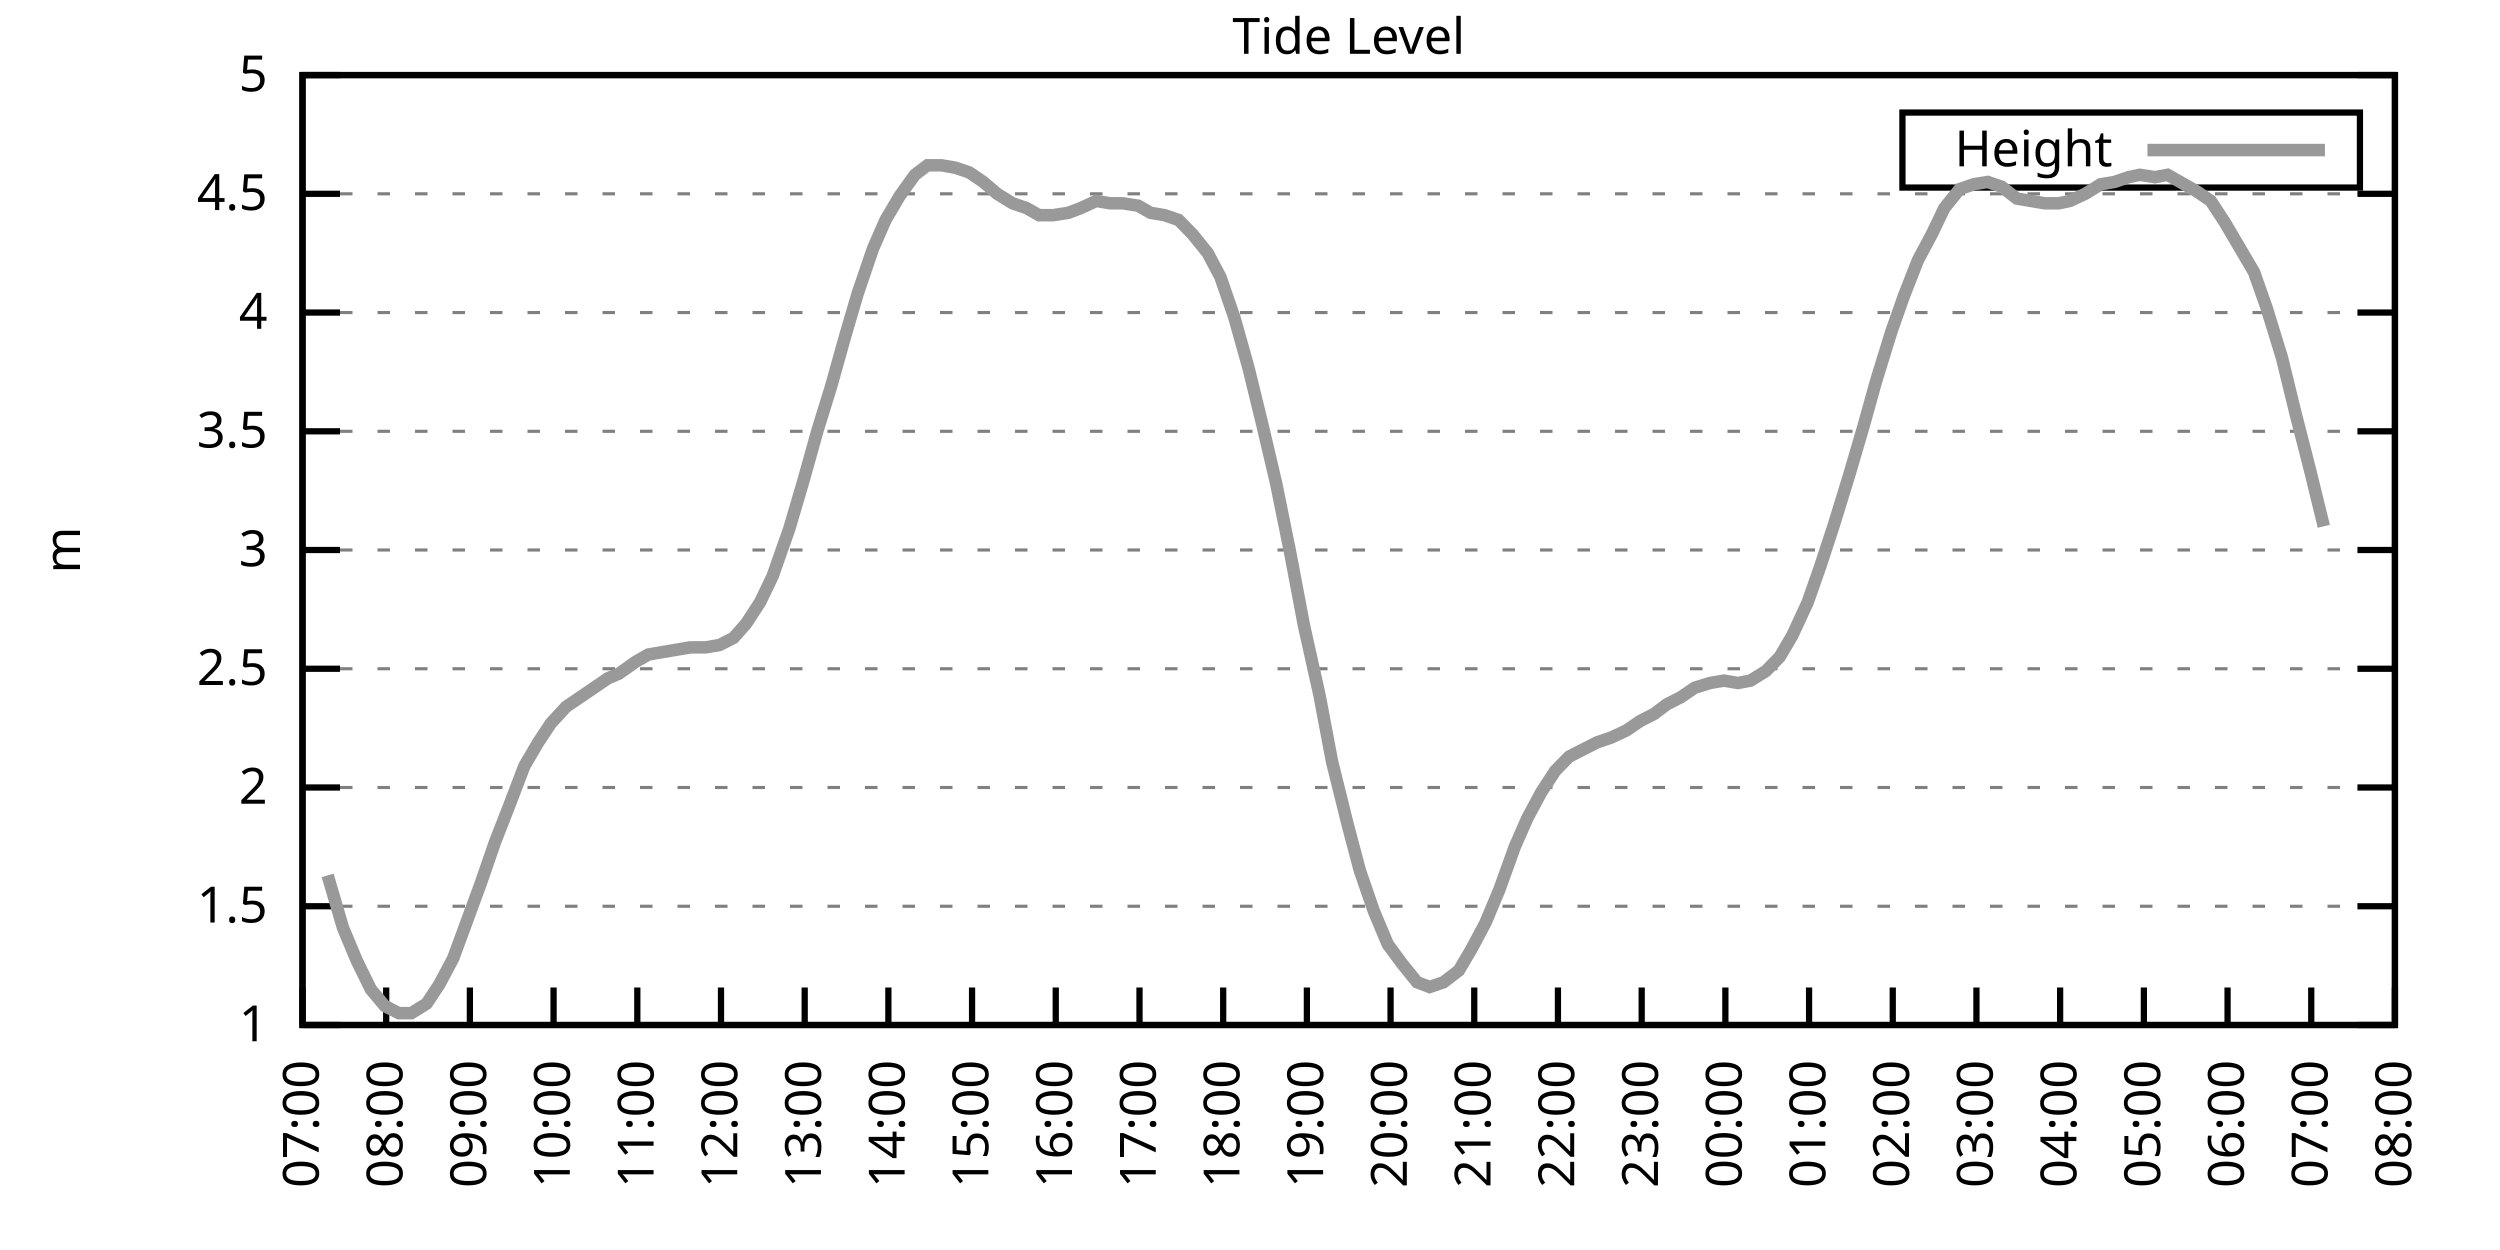
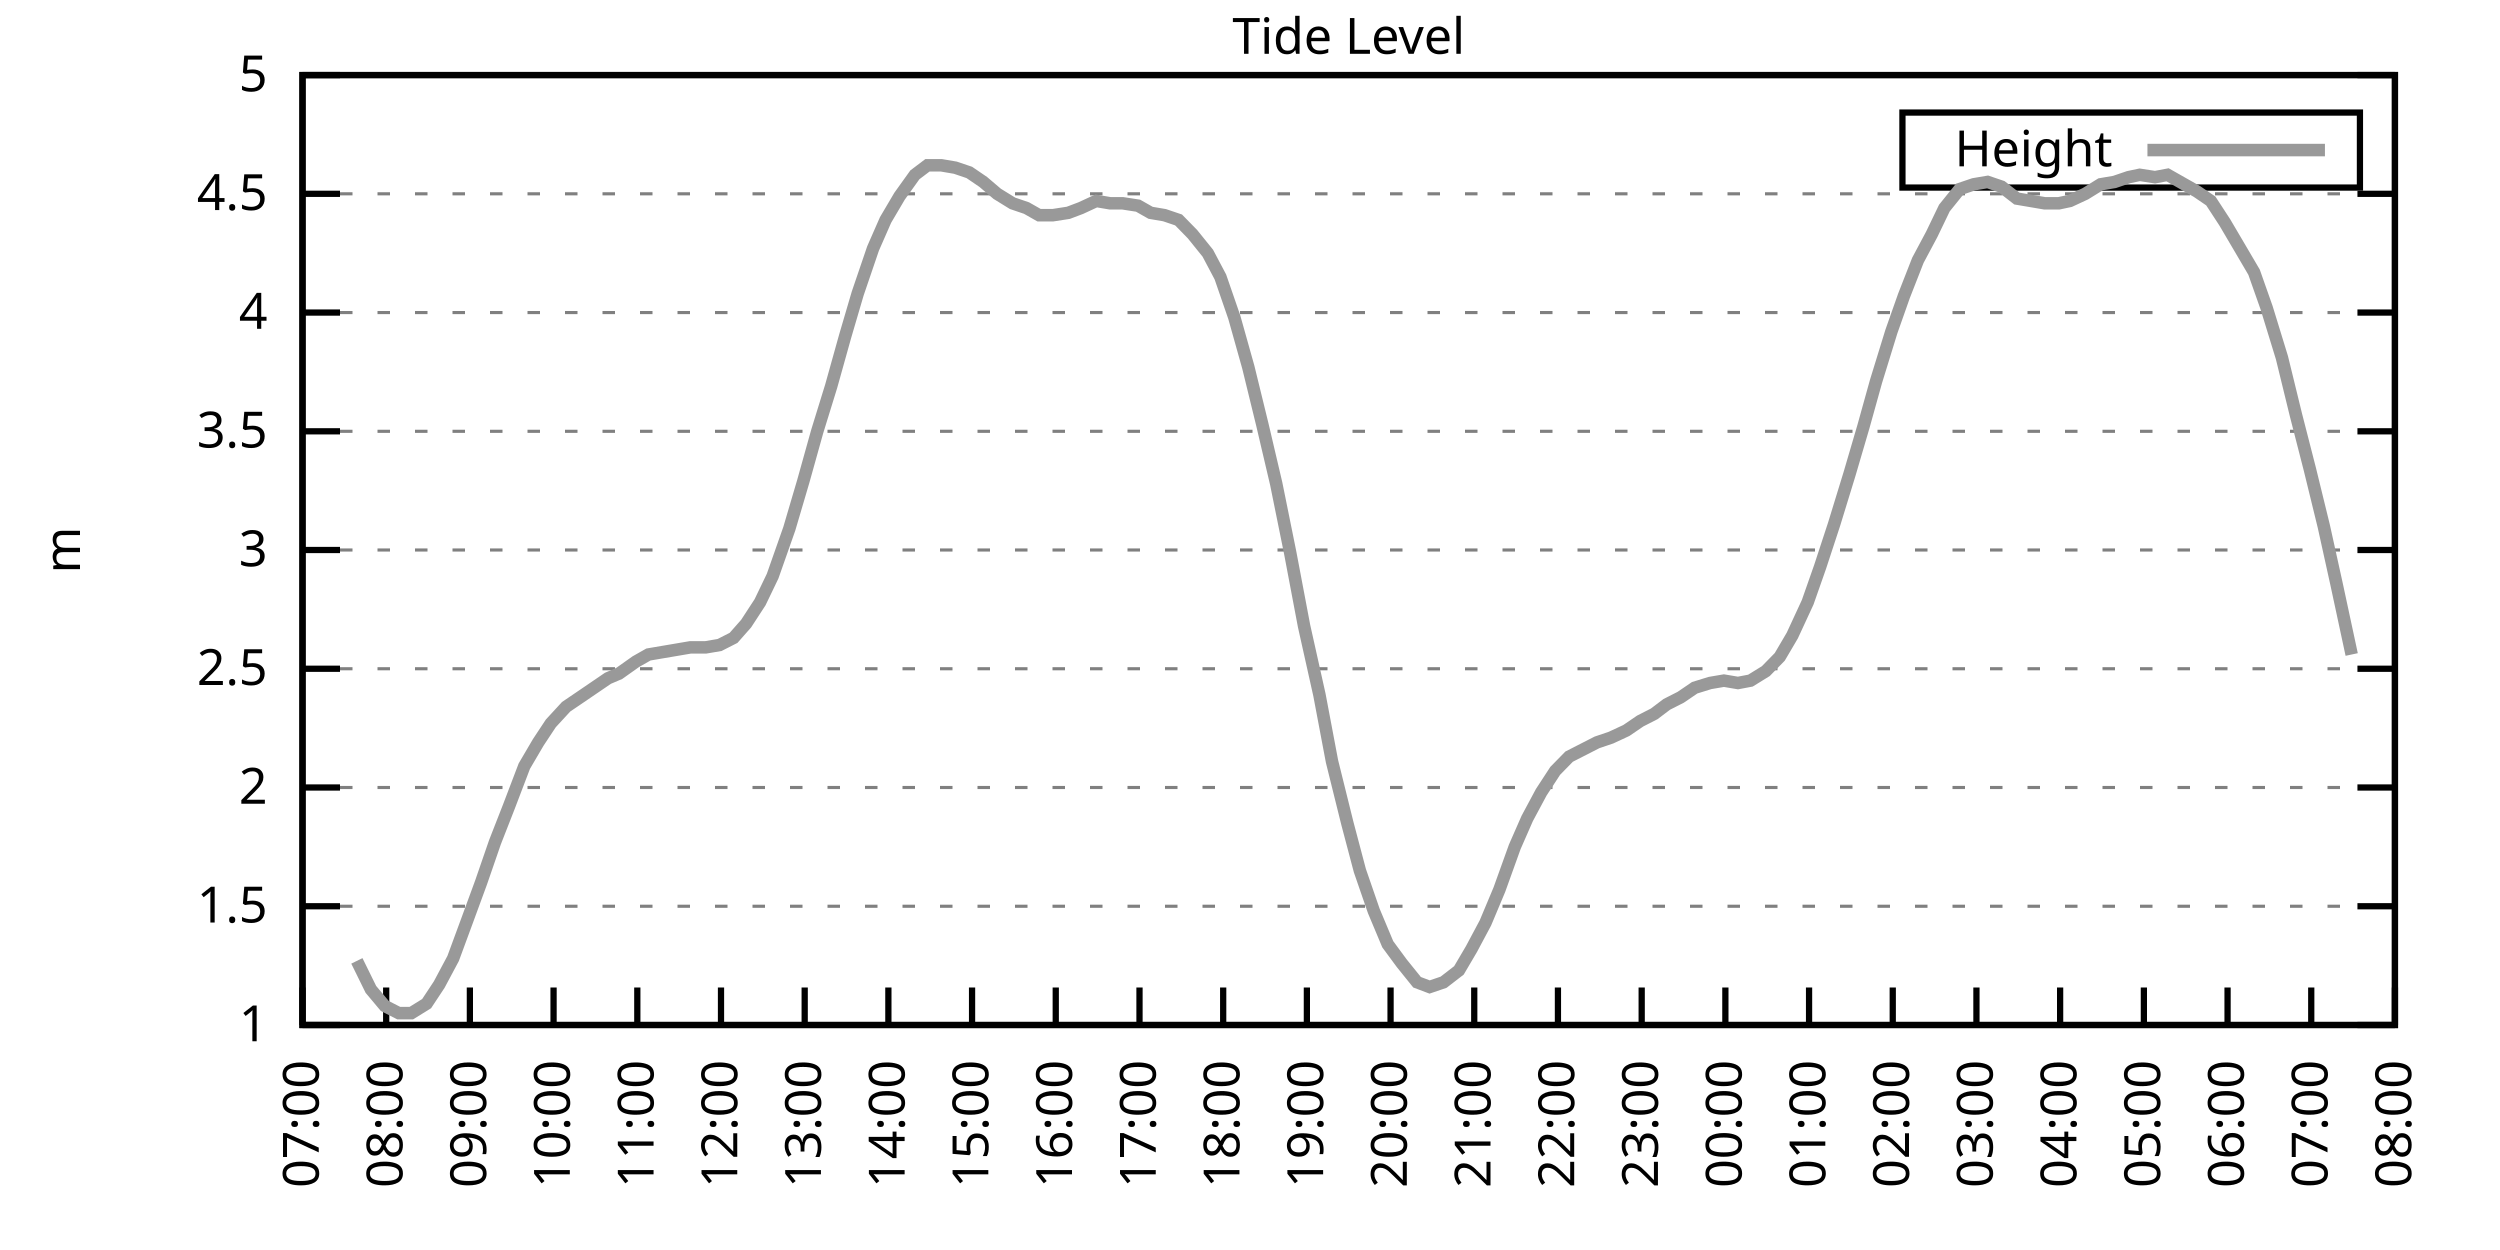
<svg xmlns="http://www.w3.org/2000/svg" xmlns:xlink="http://www.w3.org/1999/xlink" width="400" height="200" viewBox="0 0 400 200">
  <g id="gnuplot_canvas">
    <rect x="0" y="0" width="400" height="200" fill="none" />
    <defs>
      <circle id="gpDot" r="0.5" stroke-width="0.5" stroke="currentColor" />
      <path id="gpPt0" stroke-width="0.333" stroke="currentColor" d="M-1,0 h2 M0,-1 v2" />
      <path id="gpPt1" stroke-width="0.333" stroke="currentColor" d="M-1,-1 L1,1 M1,-1 L-1,1" />
      <path id="gpPt2" stroke-width="0.333" stroke="currentColor" d="M-1,0 L1,0 M0,-1 L0,1 M-1,-1 L1,1 M-1,1 L1,-1" />
      <rect id="gpPt3" stroke-width="0.333" stroke="currentColor" x="-1" y="-1" width="2" height="2" />
      <rect id="gpPt4" stroke-width="0.333" stroke="currentColor" fill="currentColor" x="-1" y="-1" width="2" height="2" />
      <circle id="gpPt5" stroke-width="0.333" stroke="currentColor" cx="0" cy="0" r="1" />
      <use xlink:href="#gpPt5" id="gpPt6" fill="currentColor" stroke="none" />
      <path id="gpPt7" stroke-width="0.333" stroke="currentColor" d="M0,-1.33 L-1.33,0.67 L1.33,0.67 z" />
      <use xlink:href="#gpPt7" id="gpPt8" fill="currentColor" stroke="none" />
      <use xlink:href="#gpPt7" id="gpPt9" stroke="currentColor" transform="rotate(180)" />
      <use xlink:href="#gpPt9" id="gpPt10" fill="currentColor" stroke="none" />
      <use xlink:href="#gpPt3" id="gpPt11" stroke="currentColor" transform="rotate(45)" />
      <use xlink:href="#gpPt11" id="gpPt12" fill="currentColor" stroke="none" />
      <path id="gpPt13" stroke-width="0.333" stroke="currentColor" d="M0,1.330 L1.265,0.411 L0.782,-1.067 L-0.782,-1.076 L-1.265,0.411 z" />
      <use xlink:href="#gpPt13" id="gpPt14" fill="currentColor" stroke="none" />
      <filter id="textbox" filterUnits="objectBoundingBox" x="0" y="0" height="1" width="1">
        <feFlood flood-color="white" flood-opacity="1" result="bgnd" />
        <feComposite in="SourceGraphic" in2="bgnd" operator="atop" />
      </filter>
      <filter id="greybox" filterUnits="objectBoundingBox" x="0" y="0" height="1" width="1">
        <feFlood flood-color="lightgrey" flood-opacity="1" result="grey" />
        <feComposite in="SourceGraphic" in2="grey" operator="atop" />
      </filter>
    </defs>
    <g fill="none" color="white" stroke="currentColor" stroke-width="1.00" stroke-linecap="butt" stroke-linejoin="miter">
</g>
    <g fill="none" color="black" stroke="currentColor" stroke-width="1.00" stroke-linecap="butt" stroke-linejoin="miter">
      <g stroke="none" shape-rendering="crispEdges">
        <polygon fill="rgb(255, 255, 255)" points="48.40,164.00 383.18,164.00 383.18,12.02 48.40,12.02 " />
      </g>
    </g>
    <g fill="none" color="black" stroke="currentColor" stroke-width="1.00" stroke-linecap="butt" stroke-linejoin="miter">
</g>
    <g fill="none" color="black" stroke="black" stroke-width="0.50" stroke-linecap="butt" stroke-linejoin="miter">
</g>
    <g fill="none" color="gray" stroke="currentColor" stroke-width="0.50" stroke-linecap="butt" stroke-linejoin="miter">
      <path stroke="gray" stroke-dasharray="2,4" class="gridline" d="M48.40,164.00 L383.19,164.00  " />
    </g>
    <g fill="none" color="gray" stroke="gray" stroke-width="1.00" stroke-linecap="butt" stroke-linejoin="miter">
</g>
    <g fill="none" color="black" stroke="currentColor" stroke-width="1.00" stroke-linecap="butt" stroke-linejoin="miter">
      <path stroke="black" d="M48.40,164.00 L54.40,164.00 M383.19,164.00 L377.19,164.00  " />
      <g transform="translate(42.80,166.60)" stroke="none" fill="black" font-family="Sans" font-size="8.00" text-anchor="end">
        <text>
          <tspan font-family="Sans"> 1</tspan>
        </text>
      </g>
    </g>
    <g fill="none" color="black" stroke="currentColor" stroke-width="1.00" stroke-linecap="butt" stroke-linejoin="miter">
</g>
    <g fill="none" color="black" stroke="black" stroke-width="0.50" stroke-linecap="butt" stroke-linejoin="miter">
</g>
    <g fill="none" color="gray" stroke="currentColor" stroke-width="0.50" stroke-linecap="butt" stroke-linejoin="miter">
      <path stroke="gray" stroke-dasharray="2,4" class="gridline" d="M48.40,145.00 L383.19,145.00  " />
    </g>
    <g fill="none" color="gray" stroke="gray" stroke-width="1.00" stroke-linecap="butt" stroke-linejoin="miter">
</g>
    <g fill="none" color="black" stroke="currentColor" stroke-width="1.00" stroke-linecap="butt" stroke-linejoin="miter">
      <path stroke="black" d="M48.40,145.00 L54.40,145.00 M383.19,145.00 L377.19,145.00  " />
      <g transform="translate(42.80,147.60)" stroke="none" fill="black" font-family="Sans" font-size="8.00" text-anchor="end">
        <text>
          <tspan font-family="Sans"> 1.5</tspan>
        </text>
      </g>
    </g>
    <g fill="none" color="black" stroke="currentColor" stroke-width="1.00" stroke-linecap="butt" stroke-linejoin="miter">
</g>
    <g fill="none" color="black" stroke="black" stroke-width="0.50" stroke-linecap="butt" stroke-linejoin="miter">
</g>
    <g fill="none" color="gray" stroke="currentColor" stroke-width="0.50" stroke-linecap="butt" stroke-linejoin="miter">
      <path stroke="gray" stroke-dasharray="2,4" class="gridline" d="M48.40,126.00 L383.19,126.00  " />
    </g>
    <g fill="none" color="gray" stroke="gray" stroke-width="1.00" stroke-linecap="butt" stroke-linejoin="miter">
</g>
    <g fill="none" color="black" stroke="currentColor" stroke-width="1.00" stroke-linecap="butt" stroke-linejoin="miter">
      <path stroke="black" d="M48.40,126.00 L54.40,126.00 M383.19,126.00 L377.19,126.00  " />
      <g transform="translate(42.80,128.60)" stroke="none" fill="black" font-family="Sans" font-size="8.00" text-anchor="end">
        <text>
          <tspan font-family="Sans"> 2</tspan>
        </text>
      </g>
    </g>
    <g fill="none" color="black" stroke="currentColor" stroke-width="1.00" stroke-linecap="butt" stroke-linejoin="miter">
</g>
    <g fill="none" color="black" stroke="black" stroke-width="0.50" stroke-linecap="butt" stroke-linejoin="miter">
</g>
    <g fill="none" color="gray" stroke="currentColor" stroke-width="0.50" stroke-linecap="butt" stroke-linejoin="miter">
      <path stroke="gray" stroke-dasharray="2,4" class="gridline" d="M48.40,107.00 L383.19,107.00  " />
    </g>
    <g fill="none" color="gray" stroke="gray" stroke-width="1.00" stroke-linecap="butt" stroke-linejoin="miter">
</g>
    <g fill="none" color="black" stroke="currentColor" stroke-width="1.00" stroke-linecap="butt" stroke-linejoin="miter">
      <path stroke="black" d="M48.40,107.00 L54.40,107.00 M383.19,107.00 L377.19,107.00  " />
      <g transform="translate(42.80,109.60)" stroke="none" fill="black" font-family="Sans" font-size="8.00" text-anchor="end">
        <text>
          <tspan font-family="Sans"> 2.5</tspan>
        </text>
      </g>
    </g>
    <g fill="none" color="black" stroke="currentColor" stroke-width="1.00" stroke-linecap="butt" stroke-linejoin="miter">
</g>
    <g fill="none" color="black" stroke="black" stroke-width="0.50" stroke-linecap="butt" stroke-linejoin="miter">
</g>
    <g fill="none" color="gray" stroke="currentColor" stroke-width="0.50" stroke-linecap="butt" stroke-linejoin="miter">
      <path stroke="gray" stroke-dasharray="2,4" class="gridline" d="M48.40,88.00 L383.19,88.00  " />
    </g>
    <g fill="none" color="gray" stroke="gray" stroke-width="1.00" stroke-linecap="butt" stroke-linejoin="miter">
</g>
    <g fill="none" color="black" stroke="currentColor" stroke-width="1.00" stroke-linecap="butt" stroke-linejoin="miter">
      <path stroke="black" d="M48.40,88.00 L54.40,88.00 M383.19,88.00 L377.19,88.00  " />
      <g transform="translate(42.80,90.60)" stroke="none" fill="black" font-family="Sans" font-size="8.00" text-anchor="end">
        <text>
          <tspan font-family="Sans"> 3</tspan>
        </text>
      </g>
    </g>
    <g fill="none" color="black" stroke="currentColor" stroke-width="1.00" stroke-linecap="butt" stroke-linejoin="miter">
</g>
    <g fill="none" color="black" stroke="black" stroke-width="0.50" stroke-linecap="butt" stroke-linejoin="miter">
</g>
    <g fill="none" color="gray" stroke="currentColor" stroke-width="0.50" stroke-linecap="butt" stroke-linejoin="miter">
      <path stroke="gray" stroke-dasharray="2,4" class="gridline" d="M48.40,69.01 L383.19,69.01  " />
    </g>
    <g fill="none" color="gray" stroke="gray" stroke-width="1.00" stroke-linecap="butt" stroke-linejoin="miter">
</g>
    <g fill="none" color="black" stroke="currentColor" stroke-width="1.00" stroke-linecap="butt" stroke-linejoin="miter">
      <path stroke="black" d="M48.40,69.01 L54.40,69.01 M383.19,69.01 L377.19,69.01  " />
      <g transform="translate(42.80,71.61)" stroke="none" fill="black" font-family="Sans" font-size="8.00" text-anchor="end">
        <text>
          <tspan font-family="Sans"> 3.5</tspan>
        </text>
      </g>
    </g>
    <g fill="none" color="black" stroke="currentColor" stroke-width="1.00" stroke-linecap="butt" stroke-linejoin="miter">
</g>
    <g fill="none" color="black" stroke="black" stroke-width="0.50" stroke-linecap="butt" stroke-linejoin="miter">
</g>
    <g fill="none" color="gray" stroke="currentColor" stroke-width="0.50" stroke-linecap="butt" stroke-linejoin="miter">
      <path stroke="gray" stroke-dasharray="2,4" class="gridline" d="M48.40,50.01 L383.19,50.01  " />
    </g>
    <g fill="none" color="gray" stroke="gray" stroke-width="1.00" stroke-linecap="butt" stroke-linejoin="miter">
</g>
    <g fill="none" color="black" stroke="currentColor" stroke-width="1.00" stroke-linecap="butt" stroke-linejoin="miter">
      <path stroke="black" d="M48.40,50.01 L54.40,50.01 M383.19,50.01 L377.19,50.01  " />
      <g transform="translate(42.80,52.61)" stroke="none" fill="black" font-family="Sans" font-size="8.00" text-anchor="end">
        <text>
          <tspan font-family="Sans"> 4</tspan>
        </text>
      </g>
    </g>
    <g fill="none" color="black" stroke="currentColor" stroke-width="1.00" stroke-linecap="butt" stroke-linejoin="miter">
</g>
    <g fill="none" color="black" stroke="black" stroke-width="0.50" stroke-linecap="butt" stroke-linejoin="miter">
</g>
    <g fill="none" color="gray" stroke="currentColor" stroke-width="0.50" stroke-linecap="butt" stroke-linejoin="miter">
      <path stroke="gray" stroke-dasharray="2,4" class="gridline" d="M48.40,31.01 L383.19,31.01  " />
    </g>
    <g fill="none" color="gray" stroke="gray" stroke-width="1.00" stroke-linecap="butt" stroke-linejoin="miter">
</g>
    <g fill="none" color="black" stroke="currentColor" stroke-width="1.00" stroke-linecap="butt" stroke-linejoin="miter">
      <path stroke="black" d="M48.40,31.01 L54.40,31.01 M383.19,31.01 L377.19,31.01  " />
      <g transform="translate(42.80,33.61)" stroke="none" fill="black" font-family="Sans" font-size="8.00" text-anchor="end">
        <text>
          <tspan font-family="Sans"> 4.5</tspan>
        </text>
      </g>
    </g>
    <g fill="none" color="black" stroke="currentColor" stroke-width="1.00" stroke-linecap="butt" stroke-linejoin="miter">
</g>
    <g fill="none" color="black" stroke="black" stroke-width="0.50" stroke-linecap="butt" stroke-linejoin="miter">
</g>
    <g fill="none" color="gray" stroke="currentColor" stroke-width="0.50" stroke-linecap="butt" stroke-linejoin="miter">
      <path stroke="gray" stroke-dasharray="2,4" class="gridline" d="M48.40,12.01 L383.19,12.01  " />
    </g>
    <g fill="none" color="gray" stroke="gray" stroke-width="1.00" stroke-linecap="butt" stroke-linejoin="miter">
</g>
    <g fill="none" color="black" stroke="currentColor" stroke-width="1.00" stroke-linecap="butt" stroke-linejoin="miter">
      <path stroke="black" d="M48.40,12.01 L54.40,12.01 M383.19,12.01 L377.19,12.01  " />
      <g transform="translate(42.80,14.61)" stroke="none" fill="black" font-family="Sans" font-size="8.00" text-anchor="end">
        <text>
          <tspan font-family="Sans"> 5</tspan>
        </text>
      </g>
    </g>
    <g fill="none" color="black" stroke="currentColor" stroke-width="1.00" stroke-linecap="butt" stroke-linejoin="miter">
      <path stroke="black" d="M48.40,164.00 L48.40,158.00  " />
      <g transform="translate(51.00,169.60) rotate(270.00)" stroke="none" fill="black" font-family="Sans" font-size="8.00" text-anchor="end">
        <text>
          <tspan font-family="Sans">07:00</tspan>
        </text>
      </g>
    </g>
    <g fill="none" color="black" stroke="currentColor" stroke-width="1.00" stroke-linecap="butt" stroke-linejoin="miter">
      <path stroke="black" d="M61.79,164.00 L61.79,158.00  " />
      <g transform="translate(64.39,169.60) rotate(270.00)" stroke="none" fill="black" font-family="Sans" font-size="8.00" text-anchor="end">
        <text>
          <tspan font-family="Sans">08:00</tspan>
        </text>
      </g>
    </g>
    <g fill="none" color="black" stroke="currentColor" stroke-width="1.00" stroke-linecap="butt" stroke-linejoin="miter">
      <path stroke="black" d="M75.18,164.00 L75.18,158.00  " />
      <g transform="translate(77.78,169.60) rotate(270.00)" stroke="none" fill="black" font-family="Sans" font-size="8.00" text-anchor="end">
        <text>
          <tspan font-family="Sans">09:00</tspan>
        </text>
      </g>
    </g>
    <g fill="none" color="black" stroke="currentColor" stroke-width="1.00" stroke-linecap="butt" stroke-linejoin="miter">
      <path stroke="black" d="M88.57,164.00 L88.57,158.00  " />
      <g transform="translate(91.17,169.60) rotate(270.00)" stroke="none" fill="black" font-family="Sans" font-size="8.00" text-anchor="end">
        <text>
          <tspan font-family="Sans">10:00</tspan>
        </text>
      </g>
    </g>
    <g fill="none" color="black" stroke="currentColor" stroke-width="1.00" stroke-linecap="butt" stroke-linejoin="miter">
      <path stroke="black" d="M101.97,164.00 L101.97,158.00  " />
      <g transform="translate(104.57,169.60) rotate(270.00)" stroke="none" fill="black" font-family="Sans" font-size="8.00" text-anchor="end">
        <text>
          <tspan font-family="Sans">11:00</tspan>
        </text>
      </g>
    </g>
    <g fill="none" color="black" stroke="currentColor" stroke-width="1.00" stroke-linecap="butt" stroke-linejoin="miter">
      <path stroke="black" d="M115.36,164.00 L115.36,158.00  " />
      <g transform="translate(117.96,169.60) rotate(270.00)" stroke="none" fill="black" font-family="Sans" font-size="8.00" text-anchor="end">
        <text>
          <tspan font-family="Sans">12:00</tspan>
        </text>
      </g>
    </g>
    <g fill="none" color="black" stroke="currentColor" stroke-width="1.00" stroke-linecap="butt" stroke-linejoin="miter">
      <path stroke="black" d="M128.75,164.00 L128.75,158.00  " />
      <g transform="translate(131.35,169.60) rotate(270.00)" stroke="none" fill="black" font-family="Sans" font-size="8.00" text-anchor="end">
        <text>
          <tspan font-family="Sans">13:00</tspan>
        </text>
      </g>
    </g>
    <g fill="none" color="black" stroke="currentColor" stroke-width="1.00" stroke-linecap="butt" stroke-linejoin="miter">
      <path stroke="black" d="M142.14,164.00 L142.14,158.00  " />
      <g transform="translate(144.74,169.60) rotate(270.00)" stroke="none" fill="black" font-family="Sans" font-size="8.00" text-anchor="end">
        <text>
          <tspan font-family="Sans">14:00</tspan>
        </text>
      </g>
    </g>
    <g fill="none" color="black" stroke="currentColor" stroke-width="1.00" stroke-linecap="butt" stroke-linejoin="miter">
      <path stroke="black" d="M155.53,164.00 L155.53,158.00  " />
      <g transform="translate(158.13,169.60) rotate(270.00)" stroke="none" fill="black" font-family="Sans" font-size="8.00" text-anchor="end">
        <text>
          <tspan font-family="Sans">15:00</tspan>
        </text>
      </g>
    </g>
    <g fill="none" color="black" stroke="currentColor" stroke-width="1.00" stroke-linecap="butt" stroke-linejoin="miter">
      <path stroke="black" d="M168.92,164.00 L168.92,158.00  " />
      <g transform="translate(171.52,169.60) rotate(270.00)" stroke="none" fill="black" font-family="Sans" font-size="8.00" text-anchor="end">
        <text>
          <tspan font-family="Sans">16:00</tspan>
        </text>
      </g>
    </g>
    <g fill="none" color="black" stroke="currentColor" stroke-width="1.00" stroke-linecap="butt" stroke-linejoin="miter">
      <path stroke="black" d="M182.32,164.00 L182.32,158.00  " />
      <g transform="translate(184.92,169.60) rotate(270.00)" stroke="none" fill="black" font-family="Sans" font-size="8.00" text-anchor="end">
        <text>
          <tspan font-family="Sans">17:00</tspan>
        </text>
      </g>
    </g>
    <g fill="none" color="black" stroke="currentColor" stroke-width="1.00" stroke-linecap="butt" stroke-linejoin="miter">
      <path stroke="black" d="M195.71,164.00 L195.71,158.00  " />
      <g transform="translate(198.31,169.60) rotate(270.00)" stroke="none" fill="black" font-family="Sans" font-size="8.00" text-anchor="end">
        <text>
          <tspan font-family="Sans">18:00</tspan>
        </text>
      </g>
    </g>
    <g fill="none" color="black" stroke="currentColor" stroke-width="1.00" stroke-linecap="butt" stroke-linejoin="miter">
      <path stroke="black" d="M209.10,164.00 L209.10,158.00  " />
      <g transform="translate(211.70,169.60) rotate(270.00)" stroke="none" fill="black" font-family="Sans" font-size="8.00" text-anchor="end">
        <text>
          <tspan font-family="Sans">19:00</tspan>
        </text>
      </g>
    </g>
    <g fill="none" color="black" stroke="currentColor" stroke-width="1.00" stroke-linecap="butt" stroke-linejoin="miter">
      <path stroke="black" d="M222.49,164.00 L222.49,158.00  " />
      <g transform="translate(225.09,169.60) rotate(270.00)" stroke="none" fill="black" font-family="Sans" font-size="8.00" text-anchor="end">
        <text>
          <tspan font-family="Sans">20:00</tspan>
        </text>
      </g>
    </g>
    <g fill="none" color="black" stroke="currentColor" stroke-width="1.00" stroke-linecap="butt" stroke-linejoin="miter">
      <path stroke="black" d="M235.88,164.00 L235.88,158.00  " />
      <g transform="translate(238.48,169.60) rotate(270.00)" stroke="none" fill="black" font-family="Sans" font-size="8.00" text-anchor="end">
        <text>
          <tspan font-family="Sans">21:00</tspan>
        </text>
      </g>
    </g>
    <g fill="none" color="black" stroke="currentColor" stroke-width="1.00" stroke-linecap="butt" stroke-linejoin="miter">
      <path stroke="black" d="M249.27,164.00 L249.27,158.00  " />
      <g transform="translate(251.87,169.60) rotate(270.00)" stroke="none" fill="black" font-family="Sans" font-size="8.00" text-anchor="end">
        <text>
          <tspan font-family="Sans">22:00</tspan>
        </text>
      </g>
    </g>
    <g fill="none" color="black" stroke="currentColor" stroke-width="1.00" stroke-linecap="butt" stroke-linejoin="miter">
      <path stroke="black" d="M262.67,164.00 L262.67,158.00  " />
      <g transform="translate(265.27,169.60) rotate(270.00)" stroke="none" fill="black" font-family="Sans" font-size="8.00" text-anchor="end">
        <text>
          <tspan font-family="Sans">23:00</tspan>
        </text>
      </g>
    </g>
    <g fill="none" color="black" stroke="currentColor" stroke-width="1.00" stroke-linecap="butt" stroke-linejoin="miter">
      <path stroke="black" d="M276.06,164.00 L276.06,158.00  " />
      <g transform="translate(278.66,169.60) rotate(270.00)" stroke="none" fill="black" font-family="Sans" font-size="8.00" text-anchor="end">
        <text>
          <tspan font-family="Sans">00:00</tspan>
        </text>
      </g>
    </g>
    <g fill="none" color="black" stroke="currentColor" stroke-width="1.00" stroke-linecap="butt" stroke-linejoin="miter">
      <path stroke="black" d="M289.45,164.00 L289.45,158.00  " />
      <g transform="translate(292.05,169.60) rotate(270.00)" stroke="none" fill="black" font-family="Sans" font-size="8.00" text-anchor="end">
        <text>
          <tspan font-family="Sans">01:00</tspan>
        </text>
      </g>
    </g>
    <g fill="none" color="black" stroke="currentColor" stroke-width="1.00" stroke-linecap="butt" stroke-linejoin="miter">
      <path stroke="black" d="M302.84,164.00 L302.84,158.00  " />
      <g transform="translate(305.44,169.60) rotate(270.00)" stroke="none" fill="black" font-family="Sans" font-size="8.00" text-anchor="end">
        <text>
          <tspan font-family="Sans">02:00</tspan>
        </text>
      </g>
    </g>
    <g fill="none" color="black" stroke="currentColor" stroke-width="1.00" stroke-linecap="butt" stroke-linejoin="miter">
      <path stroke="black" d="M316.23,164.00 L316.23,158.00  " />
      <g transform="translate(318.83,169.60) rotate(270.00)" stroke="none" fill="black" font-family="Sans" font-size="8.00" text-anchor="end">
        <text>
          <tspan font-family="Sans">03:00</tspan>
        </text>
      </g>
    </g>
    <g fill="none" color="black" stroke="currentColor" stroke-width="1.00" stroke-linecap="butt" stroke-linejoin="miter">
      <path stroke="black" d="M329.62,164.00 L329.62,158.00  " />
      <g transform="translate(332.22,169.60) rotate(270.00)" stroke="none" fill="black" font-family="Sans" font-size="8.00" text-anchor="end">
        <text>
          <tspan font-family="Sans">04:00</tspan>
        </text>
      </g>
    </g>
    <g fill="none" color="black" stroke="currentColor" stroke-width="1.00" stroke-linecap="butt" stroke-linejoin="miter">
      <path stroke="black" d="M343.02,164.00 L343.02,158.00  " />
      <g transform="translate(345.62,169.60) rotate(270.00)" stroke="none" fill="black" font-family="Sans" font-size="8.00" text-anchor="end">
        <text>
          <tspan font-family="Sans">05:00</tspan>
        </text>
      </g>
    </g>
    <g fill="none" color="black" stroke="currentColor" stroke-width="1.00" stroke-linecap="butt" stroke-linejoin="miter">
      <path stroke="black" d="M356.41,164.00 L356.41,158.00  " />
      <g transform="translate(359.01,169.60) rotate(270.00)" stroke="none" fill="black" font-family="Sans" font-size="8.00" text-anchor="end">
        <text>
          <tspan font-family="Sans">06:00</tspan>
        </text>
      </g>
    </g>
    <g fill="none" color="black" stroke="currentColor" stroke-width="1.00" stroke-linecap="butt" stroke-linejoin="miter">
      <path stroke="black" d="M369.80,164.00 L369.80,158.00  " />
      <g transform="translate(372.40,169.60) rotate(270.00)" stroke="none" fill="black" font-family="Sans" font-size="8.00" text-anchor="end">
        <text>
          <tspan font-family="Sans">07:00</tspan>
        </text>
      </g>
    </g>
    <g fill="none" color="black" stroke="currentColor" stroke-width="1.00" stroke-linecap="butt" stroke-linejoin="miter">
      <path stroke="black" d="M383.19,164.00 L383.19,158.00  " />
      <g transform="translate(385.79,169.60) rotate(270.00)" stroke="none" fill="black" font-family="Sans" font-size="8.00" text-anchor="end">
        <text>
          <tspan font-family="Sans">08:00</tspan>
        </text>
      </g>
    </g>
    <g fill="none" color="black" stroke="currentColor" stroke-width="1.00" stroke-linecap="butt" stroke-linejoin="miter">
</g>
    <g fill="none" color="black" stroke="currentColor" stroke-width="1.00" stroke-linecap="butt" stroke-linejoin="miter">
      <path stroke="black" d="M48.40,12.01 L48.40,164.00 L383.19,164.00 L383.19,12.01 L48.40,12.01 Z  " />
    </g>
    <g fill="none" color="black" stroke="currentColor" stroke-width="1.00" stroke-linecap="butt" stroke-linejoin="miter">
</g>
    <g fill="none" color="black" stroke="currentColor" stroke-width="1.00" stroke-linecap="butt" stroke-linejoin="miter">
      <path stroke="black" d="M304.39,30.01 L304.39,18.01 L377.59,18.01 L377.59,30.01 L304.39,30.01 Z  " />
    </g>
    <g id="Tide_level_plot_1">
      <g fill="none" color="white" stroke="black" stroke-width="2.00" stroke-linecap="butt" stroke-linejoin="miter">
</g>
      <g fill="none" color="black" stroke="currentColor" stroke-width="2.00" stroke-linecap="butt" stroke-linejoin="miter">
        <g transform="translate(337.99,26.61)" stroke="none" fill="black" font-family="Sans" font-size="8.00" text-anchor="end">
          <text>
            <tspan font-family="Sans">Height</tspan>
          </text>
        </g>
      </g>
      <g fill="none" color="black" stroke="currentColor" stroke-width="2.00" stroke-linecap="butt" stroke-linejoin="miter">
-         <path stroke="rgb(153, 153, 153)" d="M343.59,24.01 L371.99,24.01 M52.42,140.06 L54.87,148.42 L57.10,153.74 L59.34,158.30 L61.57,160.96 L63.80,162.10   L65.81,162.10 L68.26,160.58 L70.27,157.54 L72.50,153.36 L74.74,147.28 L76.97,141.20 L79.20,134.74 L81.43,129.04   L83.89,122.58 L86.12,118.78 L88.13,115.74 L90.58,113.08 L92.82,111.56 L95.05,110.04 L97.28,108.52 L99.06,107.76   L101.74,105.86 L103.75,104.72 L105.98,104.34 L108.22,103.96 L110.45,103.58 L112.90,103.58 L115.13,103.20 L117.37,102.06   L119.38,99.78 L121.61,96.36 L123.62,92.18 L126.29,84.59 L128.53,76.99 L130.76,69.01 L132.99,61.79 L135.22,53.81   L137.23,46.97 L139.69,39.75 L141.69,35.19 L143.93,31.39 L146.38,27.97 L148.39,26.45 L150.62,26.45 L152.85,26.83   L155.09,27.59 L157.32,29.11 L159.55,31.01 L162.01,32.53 L164.24,33.29 L166.25,34.43 L168.48,34.43 L170.93,34.05   L172.94,33.29 L175.40,32.15 L177.63,32.53 L179.64,32.53 L182.09,32.91 L184.10,34.05 L186.33,34.43 L188.57,35.19   L190.80,37.47 L193.25,40.51 L195.26,44.31 L197.49,50.77 L199.73,58.75 L201.96,67.87 L204.19,77.37 L206.42,88.38   L208.65,100.16 L211.11,111.18 L213.12,121.82 L215.57,131.70 L217.58,139.30 L219.81,145.76 L222.04,151.08 L224.28,154.12   L226.73,157.16 L228.74,157.92 L230.97,157.16 L233.43,155.26 L235.44,151.84 L237.67,147.66 L239.90,142.34 L242.36,135.50   L244.36,130.94 L246.60,126.76 L248.83,123.34 L251.06,121.06 L253.29,119.92 L255.52,118.78 L257.76,118.02 L260.21,116.88   L262.44,115.36 L264.67,114.22 L266.68,112.70 L268.92,111.56 L271.15,110.04 L273.60,109.28 L275.83,108.90 L278.07,109.28   L280.07,108.90 L282.53,107.38 L284.76,105.10 L286.77,101.68 L289.23,96.36 L291.23,90.66 L293.47,83.83 L295.92,75.85   L298.15,68.25 L300.16,61.03 L302.62,53.05 L304.63,47.35 L306.86,41.65 L309.09,37.47 L311.10,33.29 L313.55,30.25   L315.79,29.49 L318.02,29.11 L320.25,29.87 L322.70,31.77 L324.94,32.15 L327.17,32.53 L329.40,32.53 L331.19,32.15   L333.64,31.01 L336.10,29.49 L338.33,29.11 L340.56,28.35 L342.35,27.97 L344.80,28.35 L346.81,27.97 L349.49,29.49   L351.50,30.63 L353.73,32.15 L355.96,35.57 L358.42,39.75 L360.65,43.55 L362.66,49.25 L365.11,57.23 L367.34,66.35   L369.58,75.09 L371.81,84.21  " />
+         <path stroke="rgb(153, 153, 153)" d="M343.59,24.01 L371.99,24.01 M57.10,153.74 L59.34,158.30 L61.57,160.96 L63.80,162.10 L65.81,162.10 L68.26,160.58   L70.27,157.54 L72.50,153.36 L74.74,147.28 L76.97,141.20 L79.20,134.74 L81.43,129.04 L83.89,122.58 L86.12,118.78   L88.13,115.74 L90.58,113.08 L92.82,111.56 L95.05,110.04 L97.28,108.52 L99.06,107.76 L101.74,105.86 L103.75,104.72   L105.98,104.34 L108.22,103.96 L110.45,103.58 L112.90,103.58 L115.13,103.20 L117.37,102.06 L119.38,99.78 L121.61,96.36   L123.62,92.18 L126.29,84.59 L128.53,76.99 L130.76,69.01 L132.99,61.79 L135.22,53.81 L137.23,46.97 L139.69,39.75   L141.69,35.19 L143.93,31.39 L146.38,27.97 L148.39,26.45 L150.62,26.45 L152.85,26.83 L155.09,27.59 L157.32,29.11   L159.55,31.01 L162.01,32.53 L164.24,33.29 L166.25,34.43 L168.48,34.43 L170.93,34.05 L172.94,33.29 L175.40,32.15   L177.63,32.53 L179.64,32.53 L182.09,32.91 L184.10,34.05 L186.33,34.43 L188.57,35.19 L190.80,37.47 L193.25,40.51   L195.26,44.31 L197.49,50.77 L199.73,58.75 L201.96,67.87 L204.19,77.37 L206.42,88.38 L208.65,100.16 L211.11,111.18   L213.12,121.82 L215.57,131.70 L217.58,139.30 L219.81,145.76 L222.04,151.08 L224.28,154.12 L226.73,157.16 L228.74,157.92   L230.97,157.16 L233.43,155.26 L235.44,151.84 L237.67,147.66 L239.90,142.34 L242.36,135.50 L244.36,130.94 L246.60,126.76   L248.83,123.34 L251.06,121.06 L253.29,119.92 L255.52,118.78 L257.76,118.02 L260.21,116.88 L262.44,115.36 L264.67,114.22   L266.68,112.70 L268.92,111.56 L271.15,110.04 L273.60,109.28 L275.83,108.90 L278.07,109.28 L280.07,108.90 L282.53,107.38   L284.76,105.10 L286.77,101.68 L289.23,96.36 L291.23,90.66 L293.47,83.83 L295.92,75.85 L298.15,68.25 L300.16,61.03   L302.62,53.05 L304.63,47.35 L306.86,41.65 L309.09,37.47 L311.10,33.29 L313.55,30.25 L315.79,29.49 L318.02,29.11   L320.25,29.87 L322.70,31.77 L324.94,32.15 L327.17,32.53 L329.40,32.53 L331.19,32.15 L333.64,31.01 L336.10,29.49   L338.33,29.11 L340.56,28.35 L342.35,27.97 L344.80,28.35 L346.81,27.97 L349.49,29.49 L351.50,30.63 L353.73,32.15   L355.96,35.57 L358.42,39.75 L360.65,43.55 L362.66,49.25 L365.11,57.23 L367.34,66.35 L369.58,75.09 L371.81,84.21   L373.82,93.32 L376.27,104.72  " />
      </g>
    </g>
    <g fill="none" color="black" stroke="currentColor" stroke-width="2.00" stroke-linecap="butt" stroke-linejoin="miter">
</g>
    <g fill="none" color="black" stroke="black" stroke-width="1.00" stroke-linecap="butt" stroke-linejoin="miter">
</g>
    <g fill="none" color="black" stroke="currentColor" stroke-width="1.00" stroke-linecap="butt" stroke-linejoin="miter">
      <path stroke="black" d="M48.40,12.01 L48.40,164.00 L383.19,164.00 L383.19,12.01 L48.40,12.01 Z  " />
      <g transform="translate(12.80,88.01) rotate(270.00)" stroke="none" fill="black" font-family="Sans" font-size="8.00" text-anchor="middle">
        <text>
          <tspan font-family="Sans">m</tspan>
        </text>
      </g>
    </g>
    <g fill="none" color="black" stroke="currentColor" stroke-width="1.00" stroke-linecap="butt" stroke-linejoin="miter">
</g>
    <g fill="none" color="black" stroke="currentColor" stroke-width="1.00" stroke-linecap="butt" stroke-linejoin="miter">
      <g transform="translate(215.79,8.61)" stroke="none" fill="black" font-family="Sans" font-size="8.00" text-anchor="middle">
        <text>
          <tspan font-family="Sans">Tide Level</tspan>
        </text>
      </g>
    </g>
    <g fill="none" color="black" stroke="currentColor" stroke-width="1.00" stroke-linecap="butt" stroke-linejoin="miter">
</g>
  </g>
</svg>
